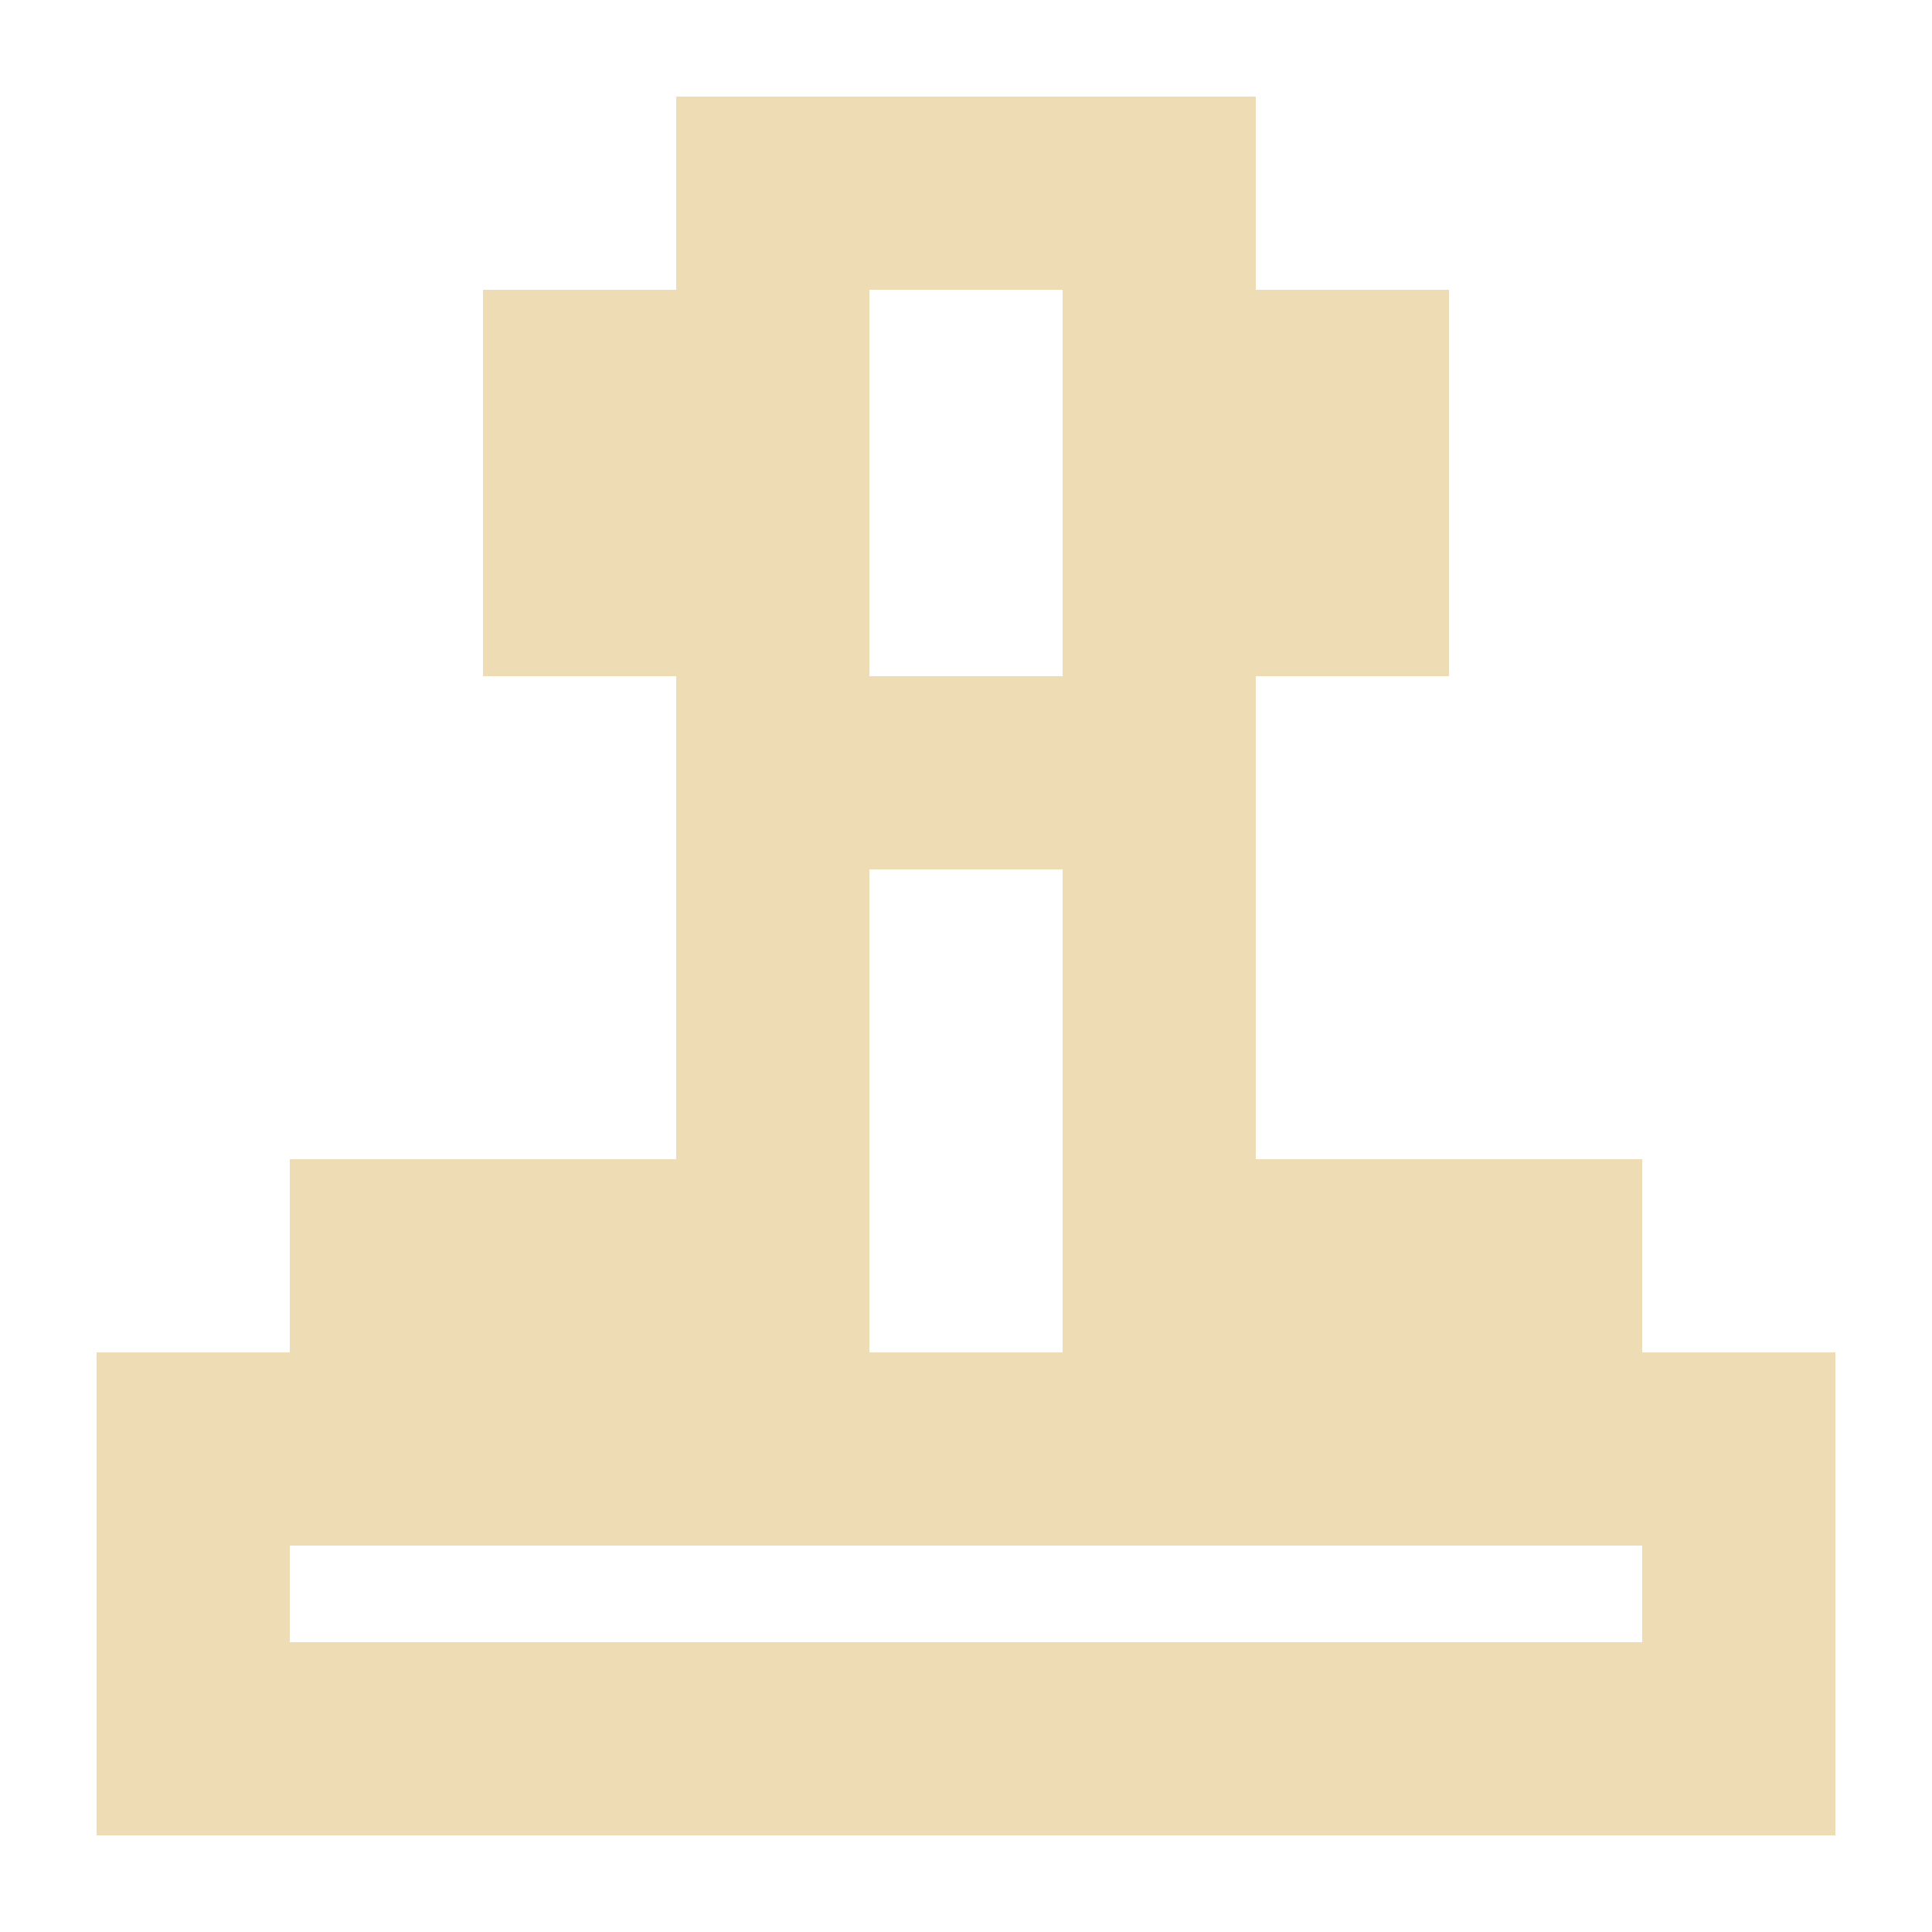
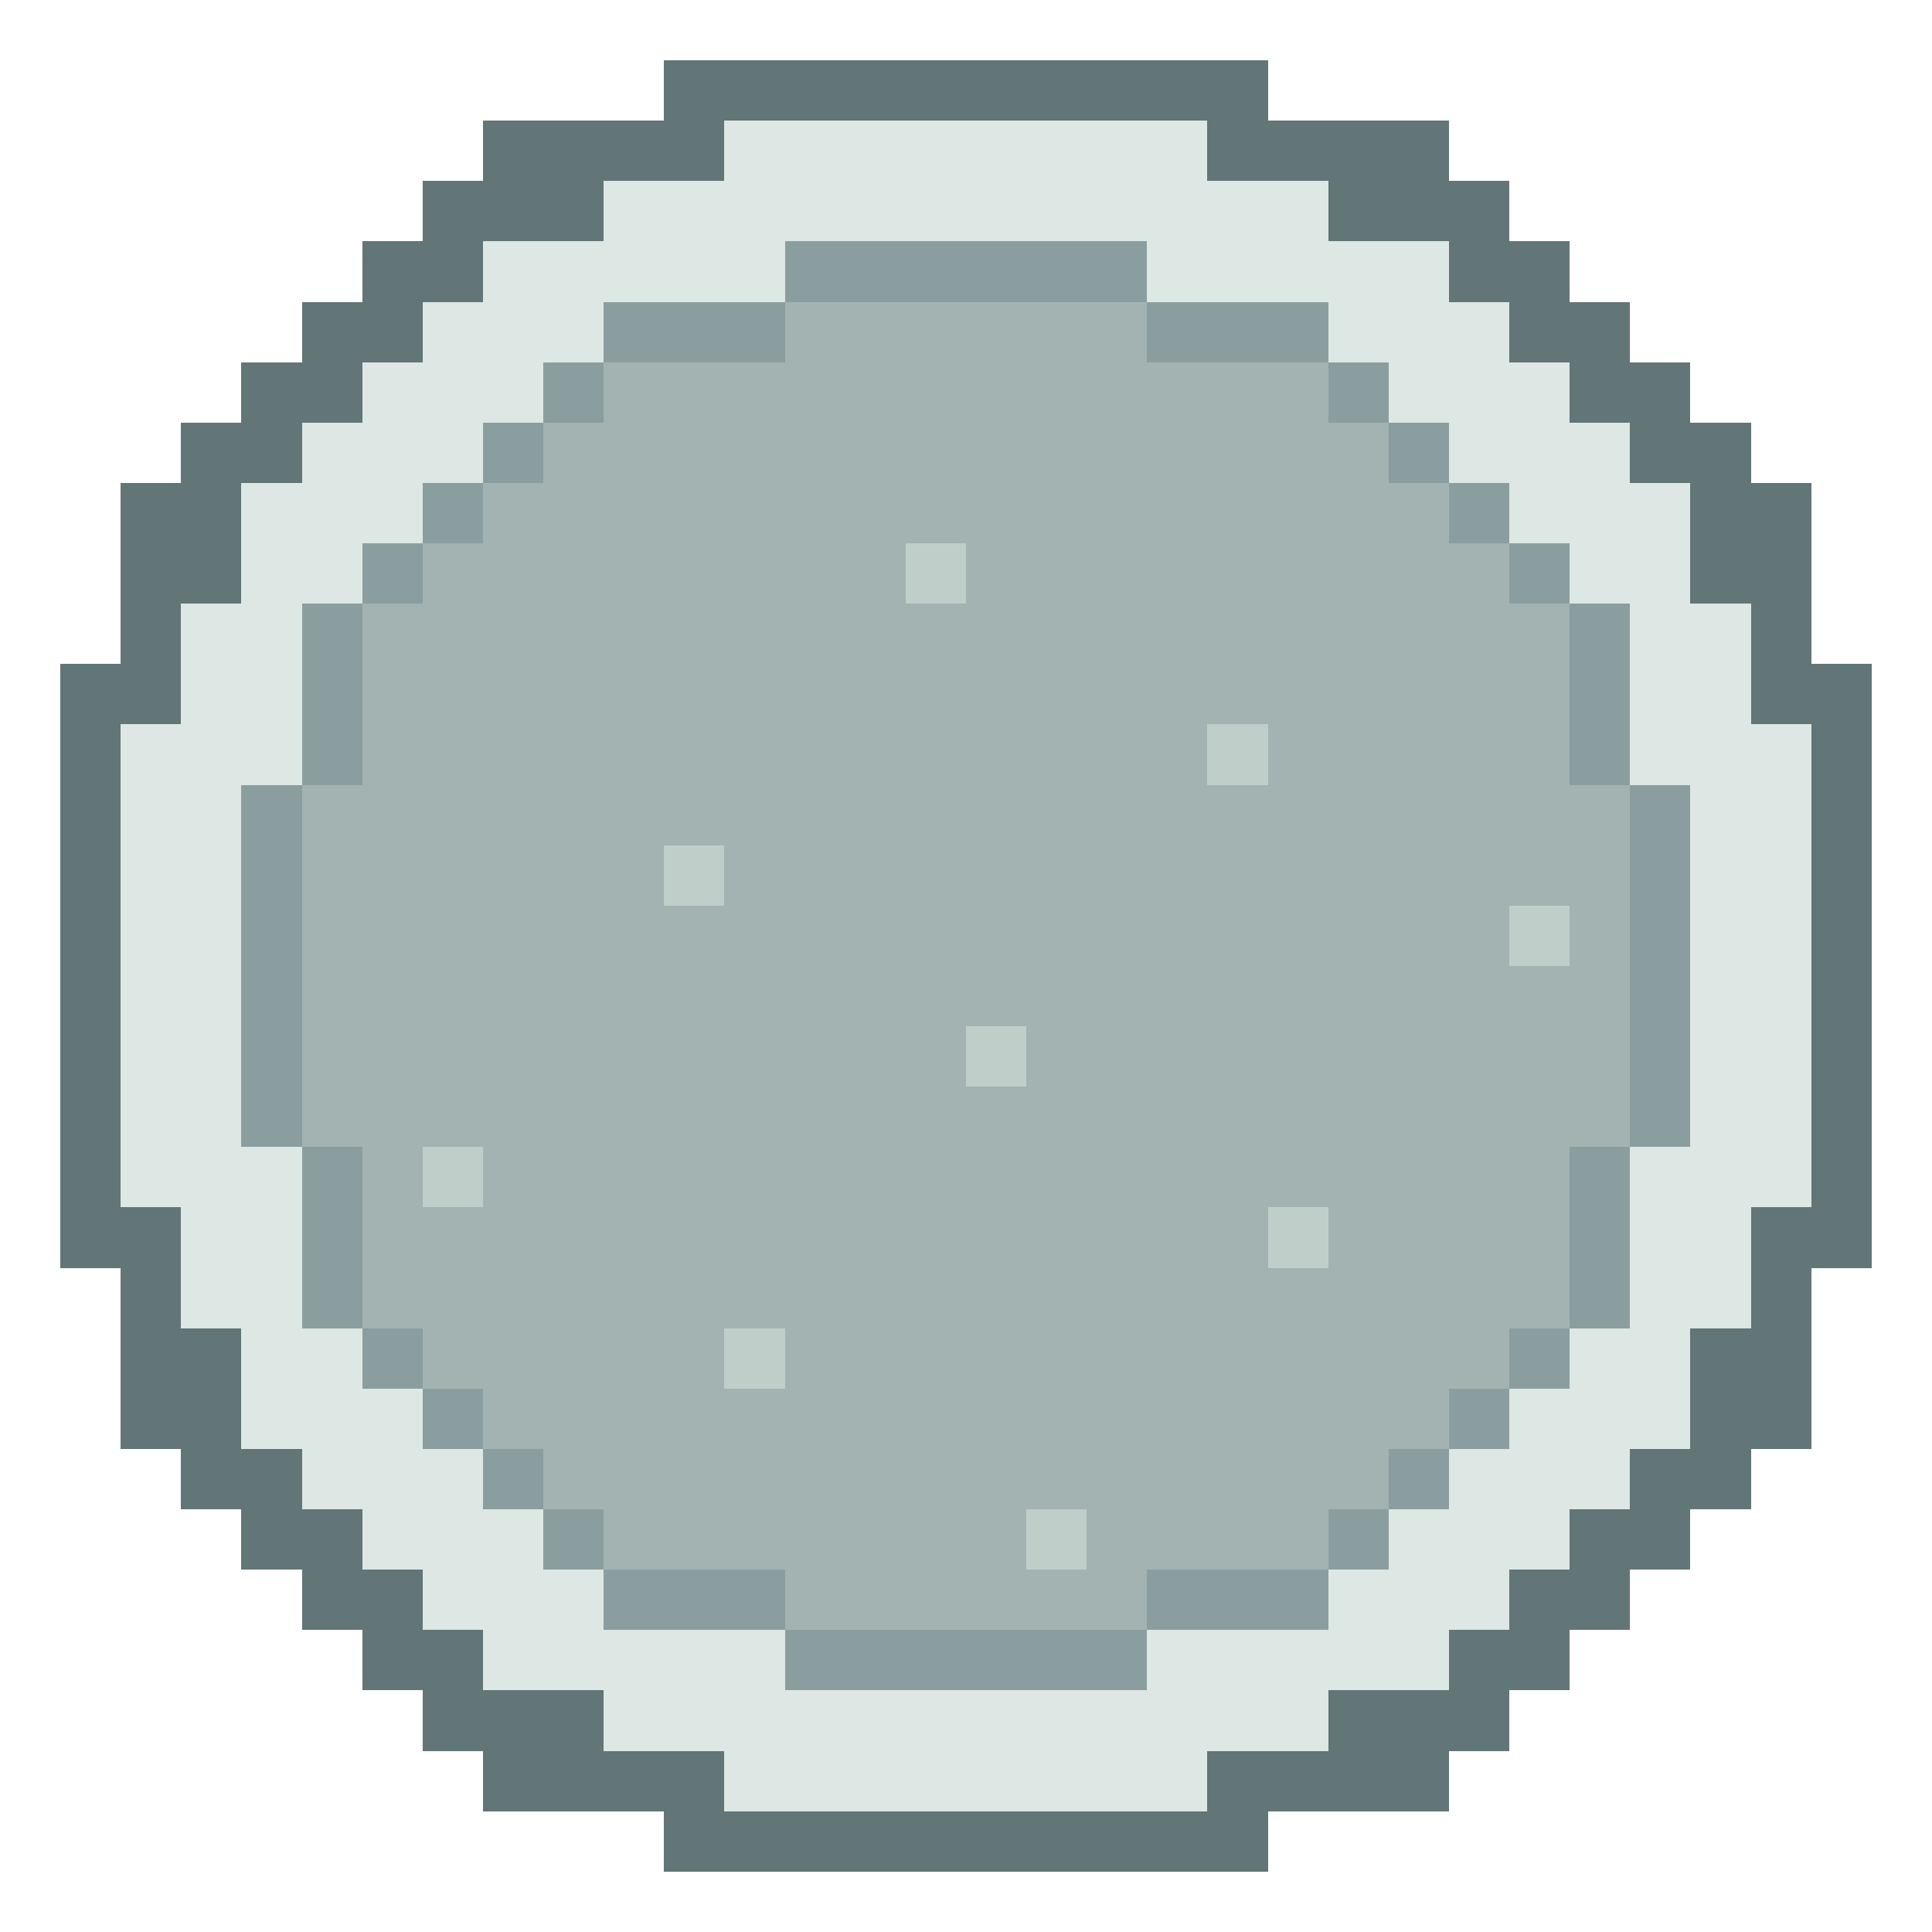
- <svg xmlns="http://www.w3.org/2000/svg" viewBox="0 0 20 20">
-   <path fill="#eedcb4" d="M7 1h6v2h2v4h-2v5h4v2h2v5H1v-5h2v-2h4V7H5V3h2zm2 2v4h2V3zm0 6v5h2V9zm-6 7v1h14v-1z" />
+ <svg xmlns="http://www.w3.org/2000/svg" viewBox="0 0 32 32" shape-rendering="crispEdges">
+   <path fill="#627577" d="M11 1h1v1h-1zM12 1h1v1h-1zM13 1h1v1h-1zM14 1h1v1h-1zM15 1h1v1h-1zM16 1h1v1h-1zM17 1h1v1h-1zM18 1h1v1h-1zM19 1h1v1h-1zM20 1h1v1h-1zM8 2h1v1h-1zM9 2h1v1h-1zM10 2h1v1h-1zM11 2h1v1h-1zM20 2h1v1h-1zM21 2h1v1h-1zM22 2h1v1h-1zM23 2h1v1h-1zM7 3h1v1h-1zM8 3h1v1h-1zM9 3h1v1h-1zM22 3h1v1h-1zM23 3h1v1h-1zM24 3h1v1h-1zM6 4h1v1h-1zM7 4h1v1h-1zM24 4h1v1h-1zM25 4h1v1h-1zM5 5h1v1h-1zM6 5h1v1h-1zM25 5h1v1h-1zM26 5h1v1h-1zM4 6h1v1h-1zM5 6h1v1h-1zM26 6h1v1h-1zM27 6h1v1h-1zM3 7h1v1h-1zM4 7h1v1h-1zM27 7h1v1h-1zM28 7h1v1h-1zM2 8h1v1h-1zM3 8h1v1h-1zM28 8h1v1h-1zM29 8h1v1h-1zM2 9h1v1h-1zM3 9h1v1h-1zM28 9h1v1h-1zM29 9h1v1h-1zM2 10h1v1h-1zM29 10h1v1h-1zM1 11h1v1h-1zM2 11h1v1h-1zM29 11h1v1h-1zM30 11h1v1h-1zM1 12h1v1h-1zM30 12h1v1h-1zM1 13h1v1h-1zM30 13h1v1h-1zM1 14h1v1h-1zM30 14h1v1h-1zM1 15h1v1h-1zM30 15h1v1h-1zM1 16h1v1h-1zM30 16h1v1h-1zM1 17h1v1h-1zM30 17h1v1h-1zM1 18h1v1h-1zM30 18h1v1h-1zM1 19h1v1h-1zM30 19h1v1h-1zM1 20h1v1h-1zM2 20h1v1h-1zM29 20h1v1h-1zM30 20h1v1h-1zM2 21h1v1h-1zM29 21h1v1h-1zM2 22h1v1h-1zM3 22h1v1h-1zM28 22h1v1h-1zM29 22h1v1h-1zM2 23h1v1h-1zM3 23h1v1h-1zM28 23h1v1h-1zM29 23h1v1h-1zM3 24h1v1h-1zM4 24h1v1h-1zM27 24h1v1h-1zM28 24h1v1h-1zM4 25h1v1h-1zM5 25h1v1h-1zM26 25h1v1h-1zM27 25h1v1h-1zM5 26h1v1h-1zM6 26h1v1h-1zM25 26h1v1h-1zM26 26h1v1h-1zM6 27h1v1h-1zM7 27h1v1h-1zM24 27h1v1h-1zM25 27h1v1h-1zM7 28h1v1h-1zM8 28h1v1h-1zM9 28h1v1h-1zM22 28h1v1h-1zM23 28h1v1h-1zM24 28h1v1h-1zM8 29h1v1h-1zM9 29h1v1h-1zM10 29h1v1h-1zM11 29h1v1h-1zM20 29h1v1h-1zM21 29h1v1h-1zM22 29h1v1h-1zM23 29h1v1h-1zM11 30h1v1h-1zM12 30h1v1h-1zM13 30h1v1h-1zM14 30h1v1h-1zM15 30h1v1h-1zM16 30h1v1h-1zM17 30h1v1h-1zM18 30h1v1h-1zM19 30h1v1h-1zM20 30h1v1h-1z" />
+   <path fill="#dde7e3" d="M12 2h1v1h-1zM13 2h1v1h-1zM14 2h1v1h-1zM15 2h1v1h-1zM16 2h1v1h-1zM17 2h1v1h-1zM18 2h1v1h-1zM19 2h1v1h-1zM10 3h1v1h-1zM11 3h1v1h-1zM12 3h1v1h-1zM13 3h1v1h-1zM14 3h1v1h-1zM15 3h1v1h-1zM16 3h1v1h-1zM17 3h1v1h-1zM18 3h1v1h-1zM19 3h1v1h-1zM20 3h1v1h-1zM21 3h1v1h-1zM8 4h1v1h-1zM9 4h1v1h-1zM10 4h1v1h-1zM11 4h1v1h-1zM12 4h1v1h-1zM19 4h1v1h-1zM20 4h1v1h-1zM21 4h1v1h-1zM22 4h1v1h-1zM23 4h1v1h-1zM7 5h1v1h-1zM8 5h1v1h-1zM9 5h1v1h-1zM22 5h1v1h-1zM23 5h1v1h-1zM24 5h1v1h-1zM6 6h1v1h-1zM7 6h1v1h-1zM8 6h1v1h-1zM23 6h1v1h-1zM24 6h1v1h-1zM25 6h1v1h-1zM5 7h1v1h-1zM6 7h1v1h-1zM7 7h1v1h-1zM24 7h1v1h-1zM25 7h1v1h-1zM26 7h1v1h-1zM4 8h1v1h-1zM5 8h1v1h-1zM6 8h1v1h-1zM25 8h1v1h-1zM26 8h1v1h-1zM27 8h1v1h-1zM4 9h1v1h-1zM5 9h1v1h-1zM26 9h1v1h-1zM27 9h1v1h-1zM3 10h1v1h-1zM4 10h1v1h-1zM27 10h1v1h-1zM28 10h1v1h-1zM3 11h1v1h-1zM4 11h1v1h-1zM27 11h1v1h-1zM28 11h1v1h-1zM2 12h1v1h-1zM3 12h1v1h-1zM4 12h1v1h-1zM27 12h1v1h-1zM28 12h1v1h-1zM29 12h1v1h-1zM2 13h1v1h-1zM3 13h1v1h-1zM28 13h1v1h-1zM29 13h1v1h-1zM2 14h1v1h-1zM3 14h1v1h-1zM28 14h1v1h-1zM29 14h1v1h-1zM2 15h1v1h-1zM3 15h1v1h-1zM28 15h1v1h-1zM29 15h1v1h-1zM2 16h1v1h-1zM3 16h1v1h-1zM28 16h1v1h-1zM29 16h1v1h-1zM2 17h1v1h-1zM3 17h1v1h-1zM28 17h1v1h-1zM29 17h1v1h-1zM2 18h1v1h-1zM3 18h1v1h-1zM28 18h1v1h-1zM29 18h1v1h-1zM2 19h1v1h-1zM3 19h1v1h-1zM4 19h1v1h-1zM27 19h1v1h-1zM28 19h1v1h-1zM29 19h1v1h-1zM3 20h1v1h-1zM4 20h1v1h-1zM27 20h1v1h-1zM28 20h1v1h-1zM3 21h1v1h-1zM4 21h1v1h-1zM27 21h1v1h-1zM28 21h1v1h-1zM4 22h1v1h-1zM5 22h1v1h-1zM26 22h1v1h-1zM27 22h1v1h-1zM4 23h1v1h-1zM5 23h1v1h-1zM6 23h1v1h-1zM25 23h1v1h-1zM26 23h1v1h-1zM27 23h1v1h-1zM5 24h1v1h-1zM6 24h1v1h-1zM7 24h1v1h-1zM24 24h1v1h-1zM25 24h1v1h-1zM26 24h1v1h-1zM6 25h1v1h-1zM7 25h1v1h-1zM8 25h1v1h-1zM23 25h1v1h-1zM24 25h1v1h-1zM25 25h1v1h-1zM7 26h1v1h-1zM8 26h1v1h-1zM9 26h1v1h-1zM22 26h1v1h-1zM23 26h1v1h-1zM24 26h1v1h-1zM8 27h1v1h-1zM9 27h1v1h-1zM10 27h1v1h-1zM11 27h1v1h-1zM12 27h1v1h-1zM19 27h1v1h-1zM20 27h1v1h-1zM21 27h1v1h-1zM22 27h1v1h-1zM23 27h1v1h-1zM10 28h1v1h-1zM11 28h1v1h-1zM12 28h1v1h-1zM13 28h1v1h-1zM14 28h1v1h-1zM15 28h1v1h-1zM16 28h1v1h-1zM17 28h1v1h-1zM18 28h1v1h-1zM19 28h1v1h-1zM20 28h1v1h-1zM21 28h1v1h-1zM12 29h1v1h-1zM13 29h1v1h-1zM14 29h1v1h-1zM15 29h1v1h-1zM16 29h1v1h-1zM17 29h1v1h-1zM18 29h1v1h-1zM19 29h1v1h-1z" />
+   <path fill="#8b9e9f" d="M13 4h1v1h-1zM14 4h1v1h-1zM15 4h1v1h-1zM16 4h1v1h-1zM17 4h1v1h-1zM18 4h1v1h-1zM10 5h1v1h-1zM11 5h1v1h-1zM12 5h1v1h-1zM19 5h1v1h-1zM20 5h1v1h-1zM21 5h1v1h-1zM9 6h1v1h-1zM22 6h1v1h-1zM8 7h1v1h-1zM23 7h1v1h-1zM7 8h1v1h-1zM24 8h1v1h-1zM6 9h1v1h-1zM25 9h1v1h-1zM5 10h1v1h-1zM26 10h1v1h-1zM5 11h1v1h-1zM26 11h1v1h-1zM5 12h1v1h-1zM26 12h1v1h-1zM4 13h1v1h-1zM27 13h1v1h-1zM4 14h1v1h-1zM27 14h1v1h-1zM4 15h1v1h-1zM27 15h1v1h-1zM4 16h1v1h-1zM27 16h1v1h-1zM4 17h1v1h-1zM27 17h1v1h-1zM4 18h1v1h-1zM27 18h1v1h-1zM5 19h1v1h-1zM26 19h1v1h-1zM5 20h1v1h-1zM26 20h1v1h-1zM5 21h1v1h-1zM26 21h1v1h-1zM6 22h1v1h-1zM25 22h1v1h-1zM7 23h1v1h-1zM24 23h1v1h-1zM8 24h1v1h-1zM23 24h1v1h-1zM9 25h1v1h-1zM22 25h1v1h-1zM10 26h1v1h-1zM11 26h1v1h-1zM12 26h1v1h-1zM19 26h1v1h-1zM20 26h1v1h-1zM21 26h1v1h-1zM13 27h1v1h-1zM14 27h1v1h-1zM15 27h1v1h-1zM16 27h1v1h-1zM17 27h1v1h-1zM18 27h1v1h-1z" />
+   <path fill="#a3b3b2" d="M13 5h1v1h-1zM14 5h1v1h-1zM15 5h1v1h-1zM16 5h1v1h-1zM17 5h1v1h-1zM18 5h1v1h-1zM10 6h1v1h-1zM11 6h1v1h-1zM12 6h1v1h-1zM13 6h1v1h-1zM14 6h1v1h-1zM15 6h1v1h-1zM16 6h1v1h-1zM17 6h1v1h-1zM18 6h1v1h-1zM19 6h1v1h-1zM20 6h1v1h-1zM21 6h1v1h-1zM9 7h1v1h-1zM10 7h1v1h-1zM11 7h1v1h-1zM12 7h1v1h-1zM13 7h1v1h-1zM14 7h1v1h-1zM15 7h1v1h-1zM16 7h1v1h-1zM17 7h1v1h-1zM18 7h1v1h-1zM19 7h1v1h-1zM20 7h1v1h-1zM21 7h1v1h-1zM22 7h1v1h-1zM8 8h1v1h-1zM9 8h1v1h-1zM10 8h1v1h-1zM11 8h1v1h-1zM12 8h1v1h-1zM13 8h1v1h-1zM14 8h1v1h-1zM15 8h1v1h-1zM16 8h1v1h-1zM17 8h1v1h-1zM18 8h1v1h-1zM19 8h1v1h-1zM20 8h1v1h-1zM21 8h1v1h-1zM22 8h1v1h-1zM23 8h1v1h-1zM7 9h1v1h-1zM8 9h1v1h-1zM9 9h1v1h-1zM10 9h1v1h-1zM11 9h1v1h-1zM12 9h1v1h-1zM13 9h1v1h-1zM14 9h1v1h-1zM16 9h1v1h-1zM17 9h1v1h-1zM18 9h1v1h-1zM19 9h1v1h-1zM20 9h1v1h-1zM21 9h1v1h-1zM22 9h1v1h-1zM23 9h1v1h-1zM24 9h1v1h-1zM6 10h1v1h-1zM7 10h1v1h-1zM8 10h1v1h-1zM9 10h1v1h-1zM10 10h1v1h-1zM11 10h1v1h-1zM12 10h1v1h-1zM13 10h1v1h-1zM14 10h1v1h-1zM15 10h1v1h-1zM16 10h1v1h-1zM17 10h1v1h-1zM18 10h1v1h-1zM19 10h1v1h-1zM20 10h1v1h-1zM21 10h1v1h-1zM22 10h1v1h-1zM23 10h1v1h-1zM24 10h1v1h-1zM25 10h1v1h-1zM6 11h1v1h-1zM7 11h1v1h-1zM8 11h1v1h-1zM9 11h1v1h-1zM10 11h1v1h-1zM11 11h1v1h-1zM12 11h1v1h-1zM13 11h1v1h-1zM14 11h1v1h-1zM15 11h1v1h-1zM16 11h1v1h-1zM17 11h1v1h-1zM18 11h1v1h-1zM19 11h1v1h-1zM20 11h1v1h-1zM21 11h1v1h-1zM22 11h1v1h-1zM23 11h1v1h-1zM24 11h1v1h-1zM25 11h1v1h-1zM6 12h1v1h-1zM7 12h1v1h-1zM8 12h1v1h-1zM9 12h1v1h-1zM10 12h1v1h-1zM11 12h1v1h-1zM12 12h1v1h-1zM13 12h1v1h-1zM14 12h1v1h-1zM15 12h1v1h-1zM16 12h1v1h-1zM17 12h1v1h-1zM18 12h1v1h-1zM19 12h1v1h-1zM21 12h1v1h-1zM22 12h1v1h-1zM23 12h1v1h-1zM24 12h1v1h-1zM25 12h1v1h-1zM5 13h1v1h-1zM6 13h1v1h-1zM7 13h1v1h-1zM8 13h1v1h-1zM9 13h1v1h-1zM10 13h1v1h-1zM11 13h1v1h-1zM12 13h1v1h-1zM13 13h1v1h-1zM14 13h1v1h-1zM15 13h1v1h-1zM16 13h1v1h-1zM17 13h1v1h-1zM18 13h1v1h-1zM19 13h1v1h-1zM20 13h1v1h-1zM21 13h1v1h-1zM22 13h1v1h-1zM23 13h1v1h-1zM24 13h1v1h-1zM25 13h1v1h-1zM26 13h1v1h-1zM5 14h1v1h-1zM6 14h1v1h-1zM7 14h1v1h-1zM8 14h1v1h-1zM9 14h1v1h-1zM10 14h1v1h-1zM12 14h1v1h-1zM13 14h1v1h-1zM14 14h1v1h-1zM15 14h1v1h-1zM16 14h1v1h-1zM17 14h1v1h-1zM18 14h1v1h-1zM19 14h1v1h-1zM20 14h1v1h-1zM21 14h1v1h-1zM22 14h1v1h-1zM23 14h1v1h-1zM24 14h1v1h-1zM25 14h1v1h-1zM26 14h1v1h-1zM5 15h1v1h-1zM6 15h1v1h-1zM7 15h1v1h-1zM8 15h1v1h-1zM9 15h1v1h-1zM10 15h1v1h-1zM11 15h1v1h-1zM12 15h1v1h-1zM13 15h1v1h-1zM14 15h1v1h-1zM15 15h1v1h-1zM16 15h1v1h-1zM17 15h1v1h-1zM18 15h1v1h-1zM19 15h1v1h-1zM20 15h1v1h-1zM21 15h1v1h-1zM22 15h1v1h-1zM23 15h1v1h-1zM24 15h1v1h-1zM26 15h1v1h-1zM5 16h1v1h-1zM6 16h1v1h-1zM7 16h1v1h-1zM8 16h1v1h-1zM9 16h1v1h-1zM10 16h1v1h-1zM11 16h1v1h-1zM12 16h1v1h-1zM13 16h1v1h-1zM14 16h1v1h-1zM15 16h1v1h-1zM16 16h1v1h-1zM17 16h1v1h-1zM18 16h1v1h-1zM19 16h1v1h-1zM20 16h1v1h-1zM21 16h1v1h-1zM22 16h1v1h-1zM23 16h1v1h-1zM24 16h1v1h-1zM25 16h1v1h-1zM26 16h1v1h-1zM5 17h1v1h-1zM6 17h1v1h-1zM7 17h1v1h-1zM8 17h1v1h-1zM9 17h1v1h-1zM10 17h1v1h-1zM11 17h1v1h-1zM12 17h1v1h-1zM13 17h1v1h-1zM14 17h1v1h-1zM15 17h1v1h-1zM17 17h1v1h-1zM18 17h1v1h-1zM19 17h1v1h-1zM20 17h1v1h-1zM21 17h1v1h-1zM22 17h1v1h-1zM23 17h1v1h-1zM24 17h1v1h-1zM25 17h1v1h-1zM26 17h1v1h-1zM5 18h1v1h-1zM6 18h1v1h-1zM7 18h1v1h-1zM8 18h1v1h-1zM9 18h1v1h-1zM10 18h1v1h-1zM11 18h1v1h-1zM12 18h1v1h-1zM13 18h1v1h-1zM14 18h1v1h-1zM15 18h1v1h-1zM16 18h1v1h-1zM17 18h1v1h-1zM18 18h1v1h-1zM19 18h1v1h-1zM20 18h1v1h-1zM21 18h1v1h-1zM22 18h1v1h-1zM23 18h1v1h-1zM24 18h1v1h-1zM25 18h1v1h-1zM26 18h1v1h-1zM6 19h1v1h-1zM8 19h1v1h-1zM9 19h1v1h-1zM10 19h1v1h-1zM11 19h1v1h-1zM12 19h1v1h-1zM13 19h1v1h-1zM14 19h1v1h-1zM15 19h1v1h-1zM16 19h1v1h-1zM17 19h1v1h-1zM18 19h1v1h-1zM19 19h1v1h-1zM20 19h1v1h-1zM21 19h1v1h-1zM22 19h1v1h-1zM23 19h1v1h-1zM24 19h1v1h-1zM25 19h1v1h-1zM6 20h1v1h-1zM7 20h1v1h-1zM8 20h1v1h-1zM9 20h1v1h-1zM10 20h1v1h-1zM11 20h1v1h-1zM12 20h1v1h-1zM13 20h1v1h-1zM14 20h1v1h-1zM15 20h1v1h-1zM16 20h1v1h-1zM17 20h1v1h-1zM18 20h1v1h-1zM19 20h1v1h-1zM20 20h1v1h-1zM22 20h1v1h-1zM23 20h1v1h-1zM24 20h1v1h-1zM25 20h1v1h-1zM6 21h1v1h-1zM7 21h1v1h-1zM8 21h1v1h-1zM9 21h1v1h-1zM10 21h1v1h-1zM11 21h1v1h-1zM12 21h1v1h-1zM13 21h1v1h-1zM14 21h1v1h-1zM15 21h1v1h-1zM16 21h1v1h-1zM17 21h1v1h-1zM18 21h1v1h-1zM19 21h1v1h-1zM20 21h1v1h-1zM21 21h1v1h-1zM22 21h1v1h-1zM23 21h1v1h-1zM24 21h1v1h-1zM25 21h1v1h-1zM7 22h1v1h-1zM8 22h1v1h-1zM9 22h1v1h-1zM10 22h1v1h-1zM11 22h1v1h-1zM13 22h1v1h-1zM14 22h1v1h-1zM15 22h1v1h-1zM16 22h1v1h-1zM17 22h1v1h-1zM18 22h1v1h-1zM19 22h1v1h-1zM20 22h1v1h-1zM21 22h1v1h-1zM22 22h1v1h-1zM23 22h1v1h-1zM24 22h1v1h-1zM8 23h1v1h-1zM9 23h1v1h-1zM10 23h1v1h-1zM11 23h1v1h-1zM12 23h1v1h-1zM13 23h1v1h-1zM14 23h1v1h-1zM15 23h1v1h-1zM16 23h1v1h-1zM17 23h1v1h-1zM18 23h1v1h-1zM19 23h1v1h-1zM20 23h1v1h-1zM21 23h1v1h-1zM22 23h1v1h-1zM23 23h1v1h-1zM9 24h1v1h-1zM10 24h1v1h-1zM11 24h1v1h-1zM12 24h1v1h-1zM13 24h1v1h-1zM14 24h1v1h-1zM15 24h1v1h-1zM16 24h1v1h-1zM17 24h1v1h-1zM18 24h1v1h-1zM19 24h1v1h-1zM20 24h1v1h-1zM21 24h1v1h-1zM22 24h1v1h-1zM10 25h1v1h-1zM11 25h1v1h-1zM12 25h1v1h-1zM13 25h1v1h-1zM14 25h1v1h-1zM15 25h1v1h-1zM16 25h1v1h-1zM18 25h1v1h-1zM19 25h1v1h-1zM20 25h1v1h-1zM21 25h1v1h-1zM13 26h1v1h-1zM14 26h1v1h-1zM15 26h1v1h-1zM16 26h1v1h-1zM17 26h1v1h-1zM18 26h1v1h-1z" />
+   <path fill="#c0ceca" d="M15 9h1v1h-1zM20 12h1v1h-1zM11 14h1v1h-1zM25 15h1v1h-1zM16 17h1v1h-1zM7 19h1v1h-1zM21 20h1v1h-1zM12 22h1v1h-1zM17 25h1v1h-1z" />
</svg>
